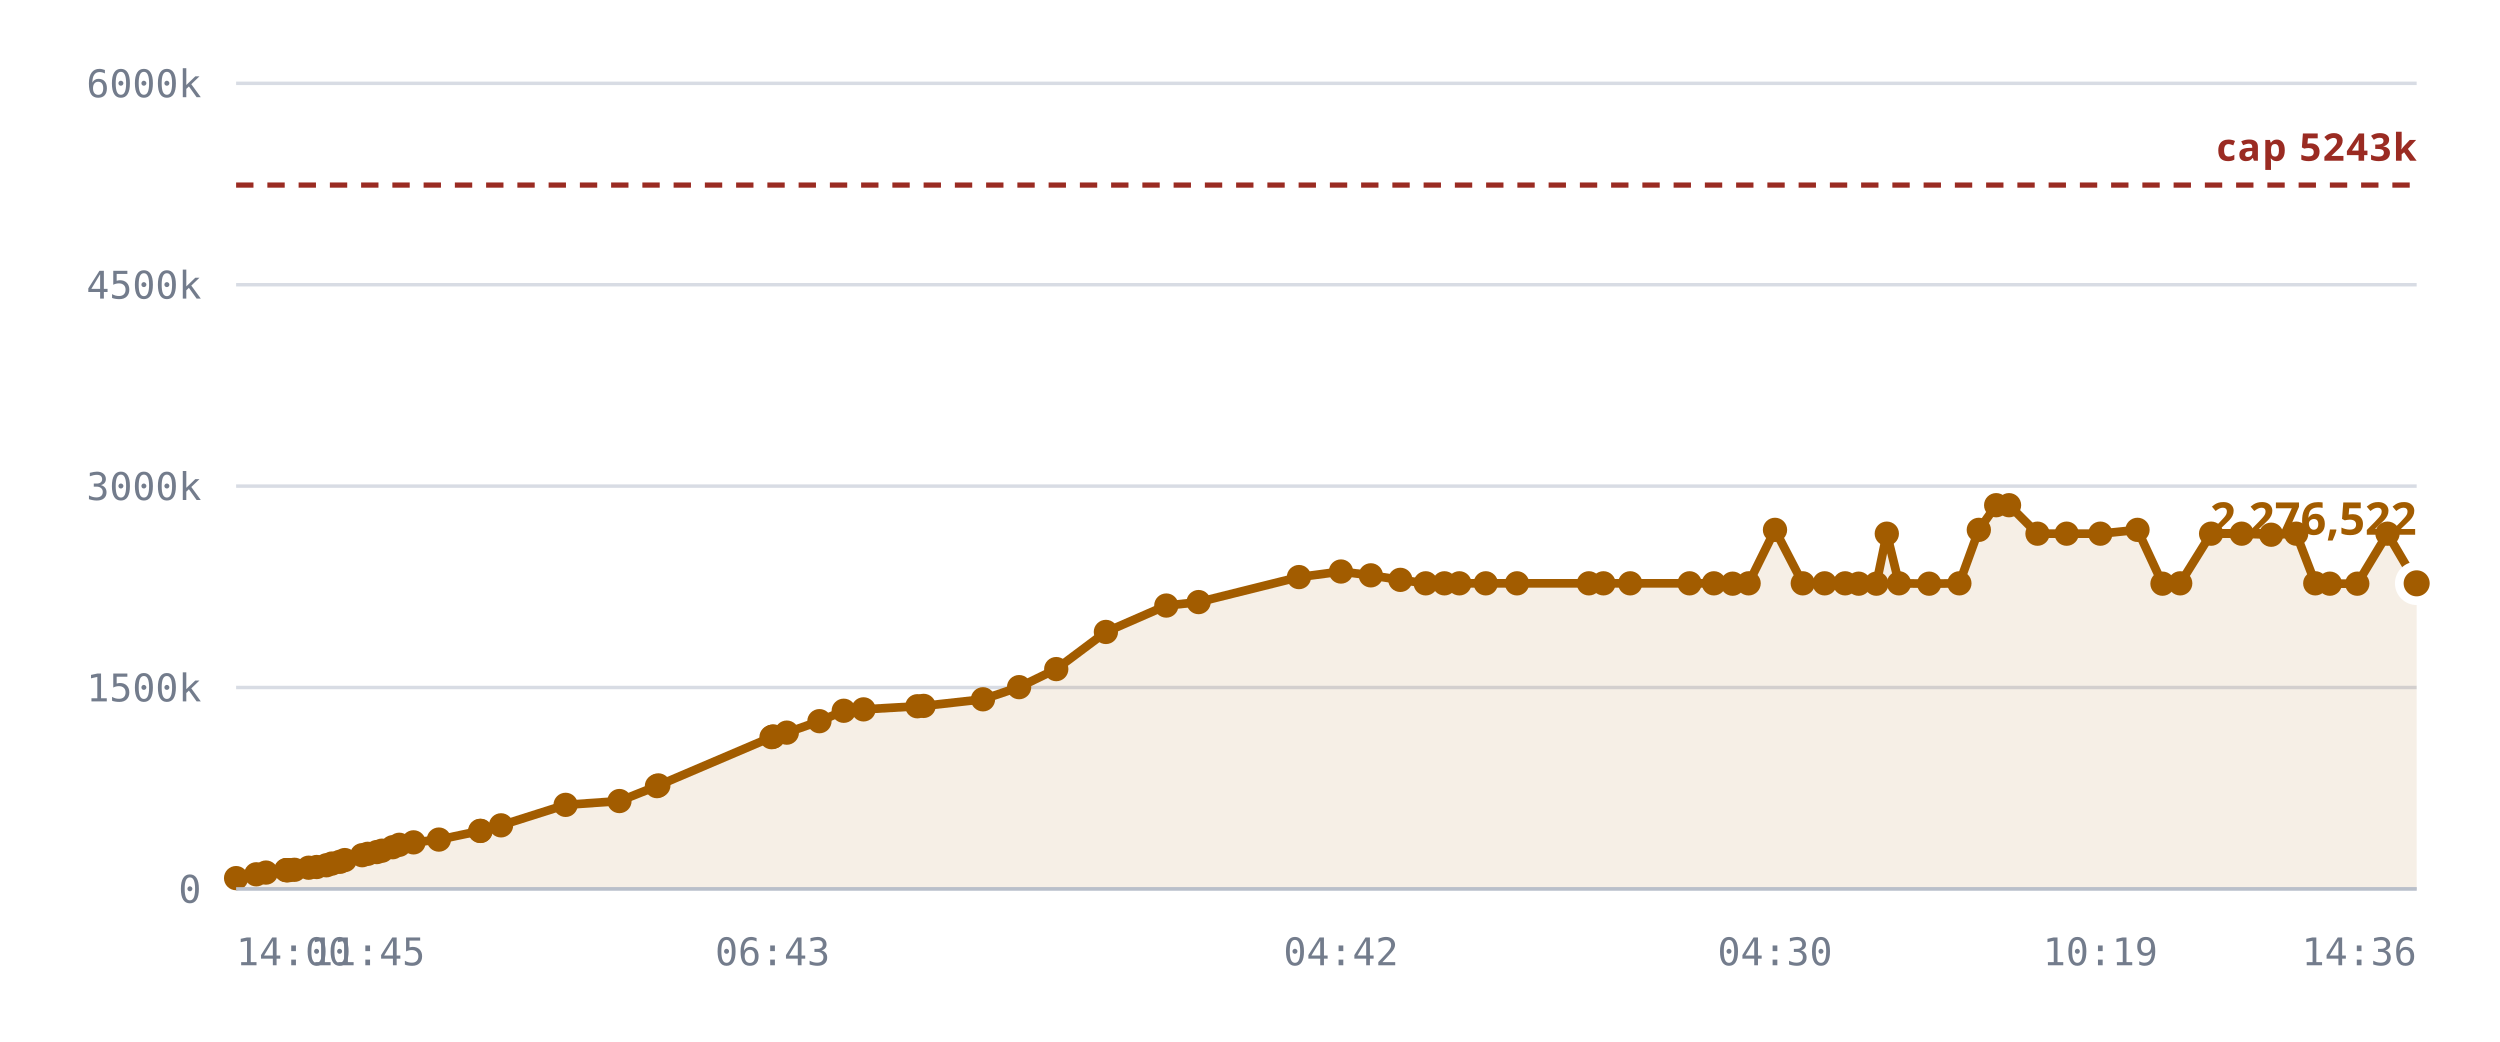
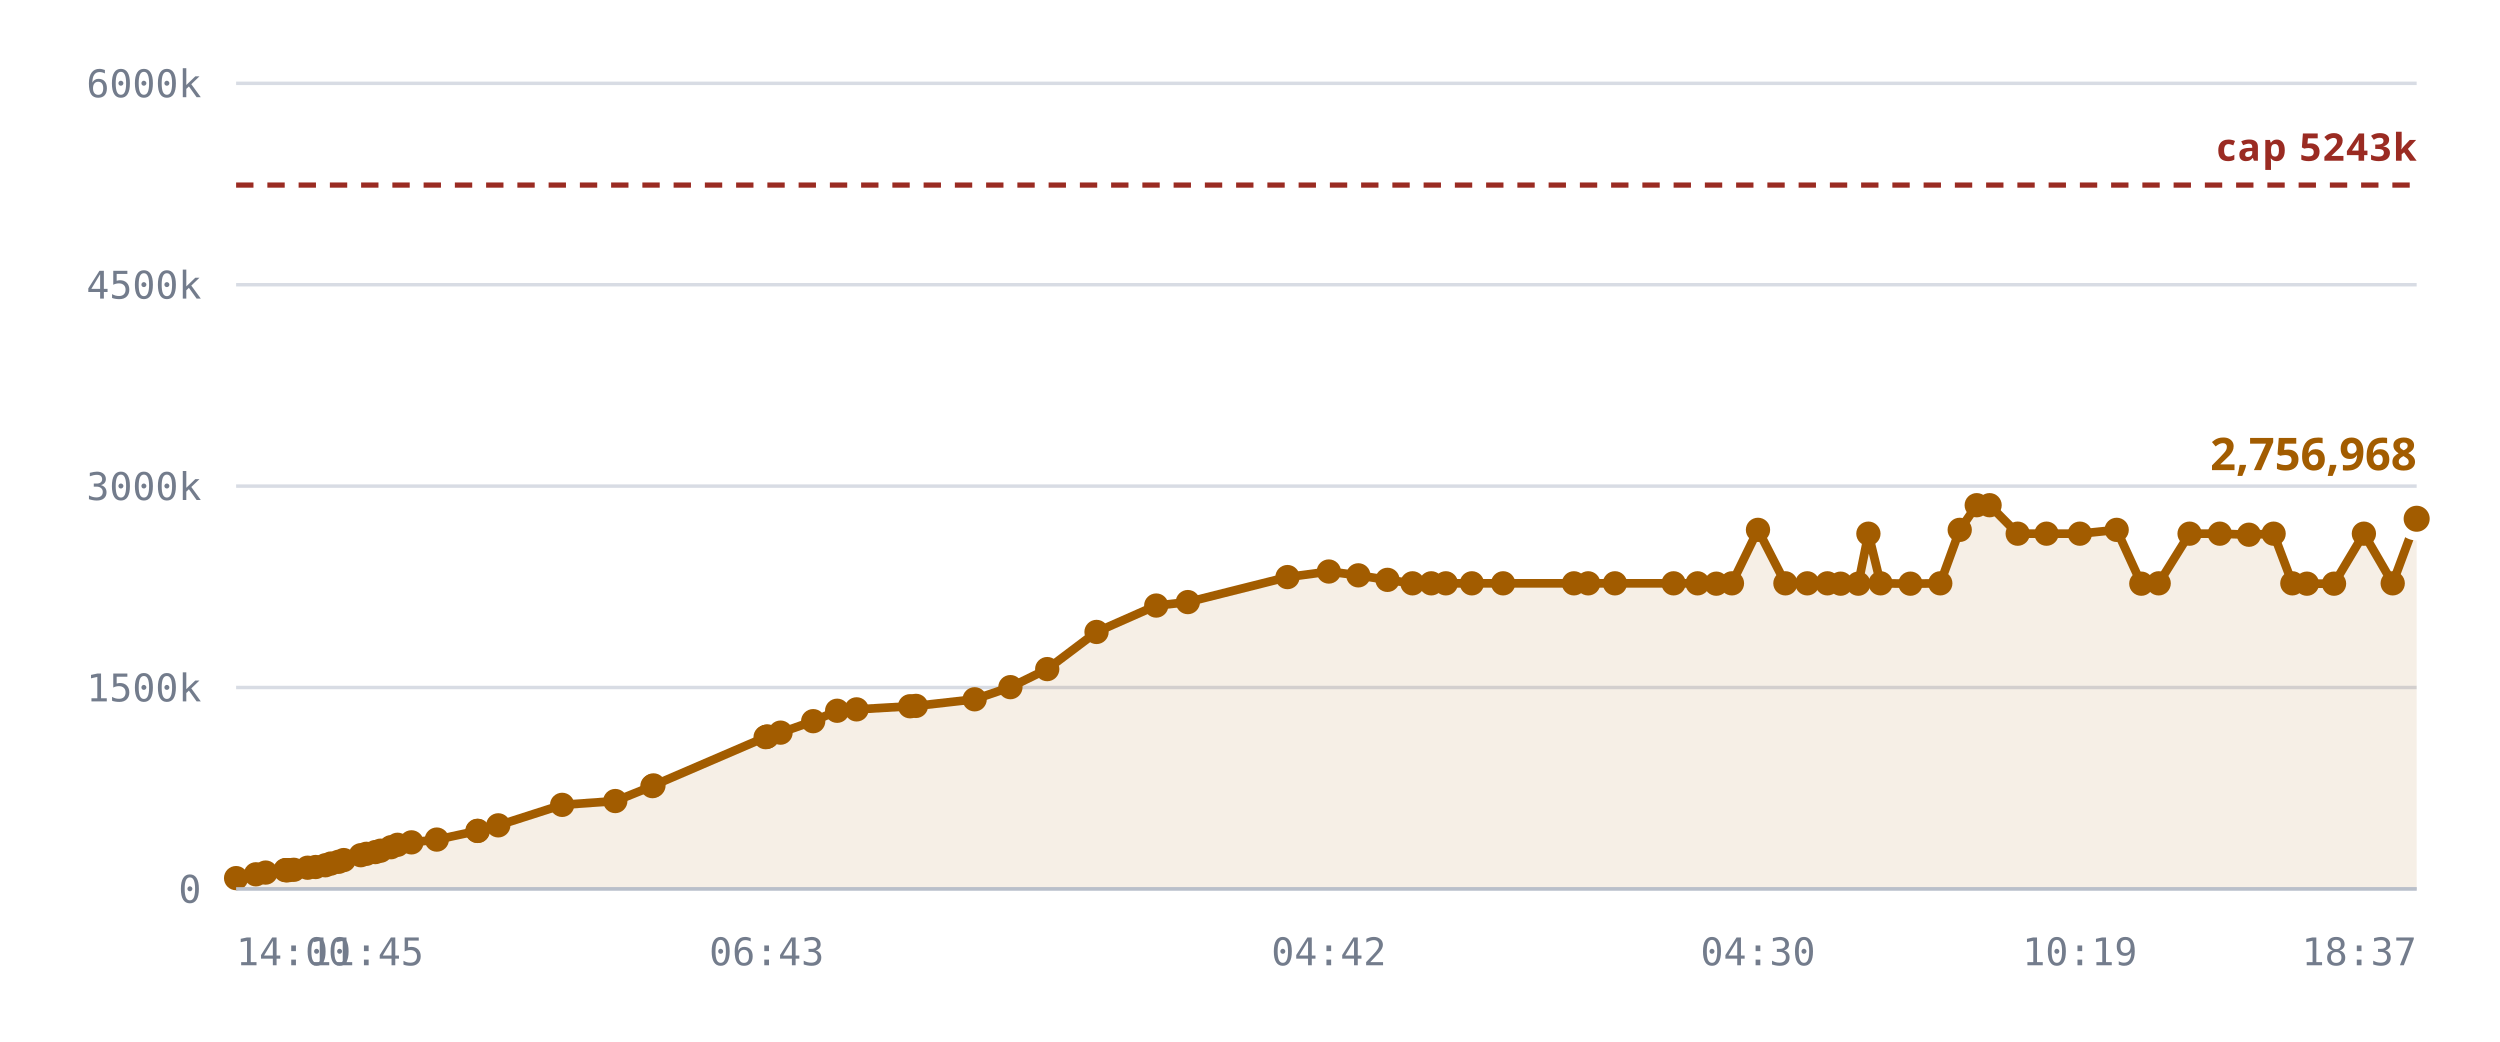
<svg xmlns="http://www.w3.org/2000/svg" viewBox="0 0 720 300" role="img" aria-label="Notes stored against the 327,680 cap">
  <style>
    .grid      { stroke: var(--chart-grid, #d8dce4); stroke-width: 1; }
    .cap       { stroke: var(--chart-cap, #9a2b22); stroke-width: 1.5; stroke-dasharray: 5 4; }
    .cap-label { fill: var(--chart-cap, #9a2b22); font: 600 11px Archivo, system-ui, sans-serif; letter-spacing: .04em; }
    .tick      { fill: var(--chart-muted, #737c8c); font: 500 11px "IBM Plex Mono", ui-monospace, monospace; }
    .tick-y    { text-anchor: end; }
    .tick-x    { text-anchor: middle; }
    .series    { fill: none; stroke: var(--chart-line, #a25c00); stroke-width: 2.5; stroke-linejoin: round; stroke-linecap: round; }
    .fill      { fill: var(--chart-fill, rgba(162,92,0,.10)); stroke: none; }
    .dot       { fill: var(--chart-line, #a25c00); }
    .dot-last  { stroke: var(--chart-bg, #fff); stroke-width: 2.5; }
    .end-label { fill: var(--chart-line, #a25c00); font: 700 13px Archivo, system-ui, sans-serif; }
    .axis      { stroke: var(--chart-axis, #b9bfca); stroke-width: 1; }
  </style>
  <line x1="68" y1="256.0" x2="696" y2="256.0" class="grid" />
  <text x="58" y="260.0" class="tick tick-y">0</text>
  <line x1="68" y1="198.0" x2="696" y2="198.0" class="grid" />
  <text x="58" y="202.0" class="tick tick-y">1500k</text>
  <line x1="68" y1="140.0" x2="696" y2="140.0" class="grid" />
  <text x="58" y="144.0" class="tick tick-y">3000k</text>
  <line x1="68" y1="82.0" x2="696" y2="82.0" class="grid" />
  <text x="58" y="86.0" class="tick tick-y">4500k</text>
  <line x1="68" y1="24.0" x2="696" y2="24.0" class="grid" />
  <text x="58" y="28.0" class="tick tick-y">6000k</text>
-   <path d="M68.0,252.9 L73.8,251.8 L76.6,251.3 L82.4,250.6 L82.6,250.6 L82.7,250.6 L83.2,250.6 L84.8,250.5 L88.9,249.9 L91.2,249.7 L94.0,249.2 L95.6,248.7 L97.9,248.2 L99.3,247.7 L104.3,246.3 L105.9,245.9 L108.5,245.4 L110.0,245.0 L113.1,244.0 L115.0,243.3 L119.1,242.6 L126.4,241.8 L138.3,239.3 L138.4,239.3 L144.3,237.7 L162.9,231.8 L178.4,230.7 L189.2,226.4 L189.6,226.2 L222.2,212.3 L222.5,212.2 L222.7,212.1 L226.6,211.0 L236.0,207.7 L243.0,204.7 L248.7,204.3 L264.2,203.4 L266.0,203.3 L283.1,201.4 L293.5,197.9 L304.2,192.7 L318.5,182.0 L335.9,174.4 L345.2,173.4 L374.1,166.2 L386.2,164.6 L394.8,165.7 L403.3,167.0 L410.6,168.0 L416.0,168.0 L420.3,168.0 L427.9,168.0 L436.9,168.0 L457.6,168.0 L461.8,168.0 L469.5,168.0 L486.6,168.0 L493.6,168.0 L499.0,168.1 L503.6,168.0 L511.2,152.6 L519.2,168.0 L525.5,168.0 L531.4,168.0 L535.3,168.1 L540.4,168.1 L543.4,153.7 L546.9,168.0 L555.6,168.1 L564.3,168.0 L569.9,152.6 L574.9,145.5 L578.6,145.5 L586.8,153.7 L595.2,153.7 L604.9,153.7 L615.6,152.6 L622.8,168.1 L627.9,168.0 L636.8,153.7 L645.6,153.7 L654.1,154.0 L661.3,153.7 L666.8,168.0 L671.0,168.1 L678.9,168.1 L687.6,153.7 L696.0,168.0 L696.0,256.0 L68.0,256.0 Z" class="fill" />
+   <path d="M68.0,252.9 L73.7,251.8 L76.5,251.3 L82.2,250.6 L82.5,250.6 L82.6,250.6 L83.1,250.6 L84.6,250.5 L88.6,249.9 L90.9,249.7 L93.7,249.2 L95.3,248.7 L97.5,248.2 L99.0,247.7 L103.9,246.3 L105.5,245.9 L108.1,245.4 L109.6,245.0 L112.6,244.0 L114.5,243.3 L118.5,242.6 L125.8,241.8 L137.5,239.3 L137.6,239.3 L143.5,237.7 L161.9,231.8 L177.2,230.7 L187.9,226.4 L188.2,226.2 L220.5,212.3 L220.8,212.2 L221.0,212.1 L224.8,211.0 L234.2,207.7 L241.1,204.7 L246.7,204.3 L262.1,203.4 L263.8,203.3 L280.7,201.4 L291.0,197.9 L301.6,192.7 L315.8,182.0 L333.0,174.4 L342.1,173.4 L370.8,166.2 L382.7,164.6 L391.2,165.7 L399.6,167.0 L406.8,168.0 L412.2,168.0 L416.4,168.0 L423.9,168.0 L432.9,168.0 L453.3,168.0 L457.4,168.0 L465.1,168.0 L482.0,168.0 L488.9,168.0 L494.3,168.1 L498.8,168.0 L506.3,152.6 L514.2,168.0 L520.5,168.0 L526.3,168.0 L530.1,168.1 L535.2,168.1 L538.1,153.7 L541.6,168.0 L550.2,168.1 L558.8,168.0 L564.4,152.6 L569.3,145.5 L573.0,145.5 L581.1,153.7 L589.4,153.7 L599.0,153.7 L609.6,152.6 L616.7,168.1 L621.7,168.0 L630.6,153.7 L639.3,153.7 L647.7,154.0 L654.8,153.7 L660.2,168.0 L664.4,168.1 L672.2,168.1 L680.8,153.7 L689.1,168.0 L696.0,149.4 L696.0,256.0 L68.0,256.0 Z" class="fill" />
  <line x1="68" y1="53.3" x2="696" y2="53.3" class="cap" />
  <text x="696" y="46.3" class="cap-label" text-anchor="end">cap 5243k</text>
-   <path d="M68.0,252.9 L73.8,251.8 L76.6,251.3 L82.4,250.6 L82.6,250.6 L82.7,250.6 L83.2,250.6 L84.8,250.5 L88.9,249.9 L91.2,249.7 L94.0,249.2 L95.6,248.7 L97.9,248.2 L99.3,247.7 L104.3,246.3 L105.9,245.9 L108.5,245.4 L110.0,245.0 L113.1,244.0 L115.0,243.3 L119.1,242.6 L126.4,241.8 L138.3,239.3 L138.4,239.3 L144.3,237.7 L162.9,231.8 L178.4,230.7 L189.2,226.4 L189.6,226.2 L222.2,212.3 L222.5,212.2 L222.7,212.1 L226.6,211.0 L236.0,207.7 L243.0,204.7 L248.7,204.3 L264.2,203.4 L266.0,203.3 L283.1,201.4 L293.5,197.9 L304.2,192.7 L318.5,182.0 L335.9,174.4 L345.2,173.4 L374.1,166.2 L386.2,164.6 L394.8,165.7 L403.3,167.0 L410.6,168.0 L416.0,168.0 L420.3,168.0 L427.9,168.0 L436.9,168.0 L457.6,168.0 L461.8,168.0 L469.5,168.0 L486.6,168.0 L493.6,168.0 L499.0,168.1 L503.6,168.0 L511.2,152.6 L519.2,168.0 L525.5,168.0 L531.4,168.0 L535.3,168.1 L540.4,168.1 L543.4,153.7 L546.9,168.0 L555.6,168.1 L564.3,168.0 L569.9,152.6 L574.9,145.5 L578.6,145.5 L586.8,153.7 L595.2,153.7 L604.9,153.7 L615.6,152.6 L622.8,168.1 L627.9,168.0 L636.8,153.7 L645.6,153.7 L654.1,154.0 L661.3,153.7 L666.8,168.0 L671.0,168.1 L678.9,168.1 L687.6,153.7 L696.0,168.0" class="series" />
+   <path d="M68.0,252.9 L73.7,251.8 L76.5,251.3 L82.2,250.6 L82.5,250.6 L82.6,250.6 L83.1,250.6 L84.6,250.5 L88.6,249.9 L90.9,249.7 L93.7,249.2 L95.3,248.7 L97.5,248.2 L99.0,247.7 L103.9,246.3 L105.5,245.9 L108.1,245.4 L109.6,245.0 L112.6,244.0 L114.5,243.3 L118.5,242.6 L125.8,241.8 L137.5,239.3 L137.6,239.3 L143.5,237.7 L161.9,231.8 L177.2,230.7 L187.9,226.4 L188.2,226.2 L220.5,212.3 L220.8,212.2 L221.0,212.1 L224.8,211.0 L234.2,207.7 L241.1,204.7 L246.7,204.3 L262.1,203.4 L263.8,203.3 L280.7,201.4 L291.0,197.9 L301.6,192.7 L315.8,182.0 L333.0,174.4 L342.1,173.4 L370.8,166.2 L382.7,164.6 L391.2,165.7 L399.6,167.0 L406.8,168.0 L412.2,168.0 L416.4,168.0 L423.9,168.0 L432.9,168.0 L453.3,168.0 L457.4,168.0 L465.1,168.0 L482.0,168.0 L488.9,168.0 L494.3,168.1 L498.8,168.0 L506.3,152.6 L514.2,168.0 L520.5,168.0 L526.3,168.0 L530.1,168.1 L535.2,168.1 L538.1,153.7 L541.6,168.0 L550.2,168.1 L558.8,168.0 L564.4,152.6 L569.3,145.5 L573.0,145.5 L581.1,153.7 L589.4,153.7 L599.0,153.7 L609.6,152.6 L616.7,168.1 L621.7,168.0 L630.6,153.7 L639.3,153.7 L647.7,154.0 L654.8,153.7 L660.2,168.0 L664.4,168.1 L672.2,168.1 L680.8,153.7 L689.1,168.0 L696.0,149.4" class="series" />
  <circle cx="68.0" cy="252.9" r="3.5" class="dot" />
-   <circle cx="73.8" cy="251.8" r="3.5" class="dot" />
-   <circle cx="76.6" cy="251.3" r="3.5" class="dot" />
-   <circle cx="82.4" cy="250.6" r="3.5" class="dot" />
+   <circle cx="73.7" cy="251.8" r="3.5" class="dot" />
+   <circle cx="76.5" cy="251.3" r="3.5" class="dot" />
+   <circle cx="82.2" cy="250.6" r="3.5" class="dot" />
+   <circle cx="82.5" cy="250.6" r="3.5" class="dot" />
  <circle cx="82.6" cy="250.6" r="3.5" class="dot" />
-   <circle cx="82.7" cy="250.6" r="3.5" class="dot" />
-   <circle cx="83.2" cy="250.6" r="3.5" class="dot" />
-   <circle cx="84.8" cy="250.5" r="3.5" class="dot" />
-   <circle cx="88.9" cy="249.9" r="3.5" class="dot" />
-   <circle cx="91.2" cy="249.7" r="3.5" class="dot" />
-   <circle cx="94.0" cy="249.2" r="3.5" class="dot" />
-   <circle cx="95.6" cy="248.7" r="3.5" class="dot" />
-   <circle cx="97.9" cy="248.2" r="3.5" class="dot" />
-   <circle cx="99.3" cy="247.7" r="3.5" class="dot" />
-   <circle cx="104.3" cy="246.3" r="3.5" class="dot" />
-   <circle cx="105.9" cy="245.9" r="3.5" class="dot" />
-   <circle cx="108.5" cy="245.4" r="3.5" class="dot" />
-   <circle cx="110.0" cy="245.0" r="3.5" class="dot" />
-   <circle cx="113.1" cy="244.0" r="3.5" class="dot" />
-   <circle cx="115.0" cy="243.3" r="3.5" class="dot" />
-   <circle cx="119.1" cy="242.6" r="3.5" class="dot" />
-   <circle cx="126.4" cy="241.8" r="3.5" class="dot" />
-   <circle cx="138.3" cy="239.3" r="3.5" class="dot" />
-   <circle cx="138.4" cy="239.3" r="3.5" class="dot" />
-   <circle cx="144.3" cy="237.7" r="3.5" class="dot" />
-   <circle cx="162.9" cy="231.8" r="3.5" class="dot" />
-   <circle cx="178.4" cy="230.7" r="3.5" class="dot" />
-   <circle cx="189.2" cy="226.4" r="3.5" class="dot" />
-   <circle cx="189.6" cy="226.2" r="3.5" class="dot" />
-   <circle cx="222.2" cy="212.3" r="3.5" class="dot" />
-   <circle cx="222.5" cy="212.2" r="3.5" class="dot" />
-   <circle cx="222.7" cy="212.1" r="3.5" class="dot" />
-   <circle cx="226.6" cy="211.0" r="3.5" class="dot" />
-   <circle cx="236.0" cy="207.7" r="3.5" class="dot" />
-   <circle cx="243.0" cy="204.7" r="3.5" class="dot" />
-   <circle cx="248.7" cy="204.3" r="3.5" class="dot" />
-   <circle cx="264.2" cy="203.4" r="3.5" class="dot" />
-   <circle cx="266.0" cy="203.3" r="3.5" class="dot" />
-   <circle cx="283.1" cy="201.4" r="3.5" class="dot" />
-   <circle cx="293.5" cy="197.9" r="3.5" class="dot" />
-   <circle cx="304.2" cy="192.7" r="3.5" class="dot" />
-   <circle cx="318.5" cy="182.0" r="3.5" class="dot" />
-   <circle cx="335.9" cy="174.4" r="3.5" class="dot" />
-   <circle cx="345.2" cy="173.4" r="3.5" class="dot" />
-   <circle cx="374.1" cy="166.2" r="3.5" class="dot" />
-   <circle cx="386.2" cy="164.6" r="3.5" class="dot" />
-   <circle cx="394.8" cy="165.7" r="3.5" class="dot" />
-   <circle cx="403.3" cy="167.0" r="3.5" class="dot" />
-   <circle cx="410.6" cy="168.0" r="3.5" class="dot" />
-   <circle cx="416.0" cy="168.0" r="3.5" class="dot" />
-   <circle cx="420.3" cy="168.0" r="3.5" class="dot" />
-   <circle cx="427.9" cy="168.0" r="3.5" class="dot" />
-   <circle cx="436.9" cy="168.0" r="3.5" class="dot" />
-   <circle cx="457.6" cy="168.0" r="3.5" class="dot" />
-   <circle cx="461.8" cy="168.0" r="3.5" class="dot" />
-   <circle cx="469.5" cy="168.0" r="3.5" class="dot" />
-   <circle cx="486.6" cy="168.0" r="3.5" class="dot" />
-   <circle cx="493.6" cy="168.0" r="3.5" class="dot" />
-   <circle cx="499.0" cy="168.1" r="3.5" class="dot" />
-   <circle cx="503.6" cy="168.0" r="3.5" class="dot" />
-   <circle cx="511.2" cy="152.6" r="3.5" class="dot" />
-   <circle cx="519.2" cy="168.0" r="3.5" class="dot" />
-   <circle cx="525.5" cy="168.0" r="3.5" class="dot" />
-   <circle cx="531.4" cy="168.0" r="3.5" class="dot" />
-   <circle cx="535.3" cy="168.1" r="3.5" class="dot" />
-   <circle cx="540.4" cy="168.1" r="3.5" class="dot" />
-   <circle cx="543.4" cy="153.7" r="3.5" class="dot" />
-   <circle cx="546.9" cy="168.0" r="3.5" class="dot" />
-   <circle cx="555.6" cy="168.1" r="3.5" class="dot" />
-   <circle cx="564.3" cy="168.0" r="3.5" class="dot" />
-   <circle cx="569.9" cy="152.6" r="3.5" class="dot" />
-   <circle cx="574.9" cy="145.5" r="3.5" class="dot" />
-   <circle cx="578.6" cy="145.5" r="3.5" class="dot" />
-   <circle cx="586.8" cy="153.7" r="3.5" class="dot" />
-   <circle cx="595.2" cy="153.7" r="3.5" class="dot" />
-   <circle cx="604.9" cy="153.7" r="3.5" class="dot" />
-   <circle cx="615.6" cy="152.6" r="3.5" class="dot" />
-   <circle cx="622.8" cy="168.1" r="3.5" class="dot" />
-   <circle cx="627.9" cy="168.0" r="3.5" class="dot" />
-   <circle cx="636.8" cy="153.7" r="3.5" class="dot" />
-   <circle cx="645.6" cy="153.7" r="3.5" class="dot" />
-   <circle cx="654.1" cy="154.0" r="3.5" class="dot" />
-   <circle cx="661.3" cy="153.7" r="3.5" class="dot" />
-   <circle cx="666.8" cy="168.0" r="3.5" class="dot" />
-   <circle cx="671.0" cy="168.1" r="3.5" class="dot" />
-   <circle cx="678.9" cy="168.1" r="3.5" class="dot" />
-   <circle cx="687.6" cy="153.7" r="3.5" class="dot" />
-   <circle cx="696.0" cy="168.0" r="5" class="dot dot-last" />
-   <text x="696.0" y="154.0" class="end-label" text-anchor="end">2,276,522</text>
+   <circle cx="83.1" cy="250.6" r="3.5" class="dot" />
+   <circle cx="84.6" cy="250.5" r="3.5" class="dot" />
+   <circle cx="88.6" cy="249.9" r="3.5" class="dot" />
+   <circle cx="90.9" cy="249.7" r="3.5" class="dot" />
+   <circle cx="93.7" cy="249.2" r="3.5" class="dot" />
+   <circle cx="95.3" cy="248.7" r="3.5" class="dot" />
+   <circle cx="97.5" cy="248.2" r="3.5" class="dot" />
+   <circle cx="99.0" cy="247.7" r="3.5" class="dot" />
+   <circle cx="103.9" cy="246.3" r="3.5" class="dot" />
+   <circle cx="105.5" cy="245.9" r="3.5" class="dot" />
+   <circle cx="108.1" cy="245.4" r="3.5" class="dot" />
+   <circle cx="109.6" cy="245.0" r="3.5" class="dot" />
+   <circle cx="112.6" cy="244.0" r="3.5" class="dot" />
+   <circle cx="114.5" cy="243.3" r="3.5" class="dot" />
+   <circle cx="118.5" cy="242.6" r="3.5" class="dot" />
+   <circle cx="125.8" cy="241.8" r="3.5" class="dot" />
+   <circle cx="137.5" cy="239.3" r="3.5" class="dot" />
+   <circle cx="137.6" cy="239.3" r="3.5" class="dot" />
+   <circle cx="143.5" cy="237.7" r="3.5" class="dot" />
+   <circle cx="161.9" cy="231.8" r="3.5" class="dot" />
+   <circle cx="177.2" cy="230.7" r="3.5" class="dot" />
+   <circle cx="187.9" cy="226.4" r="3.5" class="dot" />
+   <circle cx="188.2" cy="226.2" r="3.5" class="dot" />
+   <circle cx="220.5" cy="212.3" r="3.5" class="dot" />
+   <circle cx="220.8" cy="212.2" r="3.5" class="dot" />
+   <circle cx="221.0" cy="212.1" r="3.5" class="dot" />
+   <circle cx="224.8" cy="211.0" r="3.5" class="dot" />
+   <circle cx="234.2" cy="207.7" r="3.5" class="dot" />
+   <circle cx="241.1" cy="204.7" r="3.5" class="dot" />
+   <circle cx="246.7" cy="204.3" r="3.5" class="dot" />
+   <circle cx="262.1" cy="203.4" r="3.5" class="dot" />
+   <circle cx="263.8" cy="203.3" r="3.5" class="dot" />
+   <circle cx="280.7" cy="201.4" r="3.5" class="dot" />
+   <circle cx="291.0" cy="197.9" r="3.5" class="dot" />
+   <circle cx="301.6" cy="192.7" r="3.5" class="dot" />
+   <circle cx="315.8" cy="182.0" r="3.5" class="dot" />
+   <circle cx="333.0" cy="174.4" r="3.5" class="dot" />
+   <circle cx="342.1" cy="173.4" r="3.5" class="dot" />
+   <circle cx="370.8" cy="166.2" r="3.5" class="dot" />
+   <circle cx="382.7" cy="164.6" r="3.5" class="dot" />
+   <circle cx="391.2" cy="165.7" r="3.5" class="dot" />
+   <circle cx="399.6" cy="167.0" r="3.5" class="dot" />
+   <circle cx="406.8" cy="168.0" r="3.5" class="dot" />
+   <circle cx="412.2" cy="168.0" r="3.5" class="dot" />
+   <circle cx="416.4" cy="168.0" r="3.5" class="dot" />
+   <circle cx="423.9" cy="168.0" r="3.5" class="dot" />
+   <circle cx="432.9" cy="168.0" r="3.5" class="dot" />
+   <circle cx="453.3" cy="168.0" r="3.5" class="dot" />
+   <circle cx="457.4" cy="168.0" r="3.5" class="dot" />
+   <circle cx="465.1" cy="168.0" r="3.5" class="dot" />
+   <circle cx="482.0" cy="168.0" r="3.5" class="dot" />
+   <circle cx="488.9" cy="168.0" r="3.5" class="dot" />
+   <circle cx="494.3" cy="168.1" r="3.5" class="dot" />
+   <circle cx="498.8" cy="168.0" r="3.5" class="dot" />
+   <circle cx="506.3" cy="152.6" r="3.5" class="dot" />
+   <circle cx="514.2" cy="168.0" r="3.5" class="dot" />
+   <circle cx="520.5" cy="168.0" r="3.5" class="dot" />
+   <circle cx="526.3" cy="168.0" r="3.5" class="dot" />
+   <circle cx="530.1" cy="168.1" r="3.5" class="dot" />
+   <circle cx="535.2" cy="168.1" r="3.5" class="dot" />
+   <circle cx="538.1" cy="153.7" r="3.5" class="dot" />
+   <circle cx="541.6" cy="168.0" r="3.5" class="dot" />
+   <circle cx="550.2" cy="168.1" r="3.5" class="dot" />
+   <circle cx="558.8" cy="168.0" r="3.5" class="dot" />
+   <circle cx="564.4" cy="152.6" r="3.5" class="dot" />
+   <circle cx="569.3" cy="145.5" r="3.5" class="dot" />
+   <circle cx="573.0" cy="145.5" r="3.5" class="dot" />
+   <circle cx="581.1" cy="153.7" r="3.5" class="dot" />
+   <circle cx="589.4" cy="153.7" r="3.5" class="dot" />
+   <circle cx="599.0" cy="153.7" r="3.5" class="dot" />
+   <circle cx="609.6" cy="152.6" r="3.5" class="dot" />
+   <circle cx="616.7" cy="168.1" r="3.5" class="dot" />
+   <circle cx="621.7" cy="168.0" r="3.5" class="dot" />
+   <circle cx="630.6" cy="153.7" r="3.5" class="dot" />
+   <circle cx="639.3" cy="153.7" r="3.5" class="dot" />
+   <circle cx="647.7" cy="154.0" r="3.5" class="dot" />
+   <circle cx="654.8" cy="153.7" r="3.5" class="dot" />
+   <circle cx="660.2" cy="168.0" r="3.5" class="dot" />
+   <circle cx="664.4" cy="168.1" r="3.5" class="dot" />
+   <circle cx="672.2" cy="168.1" r="3.5" class="dot" />
+   <circle cx="680.8" cy="153.7" r="3.5" class="dot" />
+   <circle cx="689.1" cy="168.0" r="3.5" class="dot" />
+   <circle cx="696.0" cy="149.4" r="5" class="dot dot-last" />
+   <text x="696.0" y="135.4" class="end-label" text-anchor="end">2,756,968</text>
  <line x1="68" y1="256" x2="696" y2="256" class="axis" />
  <text x="68.0" y="278" class="tick" text-anchor="start">14:00</text>
-   <text x="105.9" y="278" class="tick" text-anchor="middle">11:45</text>
-   <text x="222.5" y="278" class="tick" text-anchor="middle">06:43</text>
-   <text x="386.2" y="278" class="tick" text-anchor="middle">04:42</text>
-   <text x="511.2" y="278" class="tick" text-anchor="middle">04:30</text>
-   <text x="604.9" y="278" class="tick" text-anchor="middle">10:19</text>
-   <text x="696.0" y="278" class="tick" text-anchor="end">14:36</text>
+   <text x="105.5" y="278" class="tick" text-anchor="middle">11:45</text>
+   <text x="220.8" y="278" class="tick" text-anchor="middle">06:43</text>
+   <text x="382.7" y="278" class="tick" text-anchor="middle">04:42</text>
+   <text x="506.3" y="278" class="tick" text-anchor="middle">04:30</text>
+   <text x="599.0" y="278" class="tick" text-anchor="middle">10:19</text>
+   <text x="696.0" y="278" class="tick" text-anchor="end">18:37</text>
</svg>
